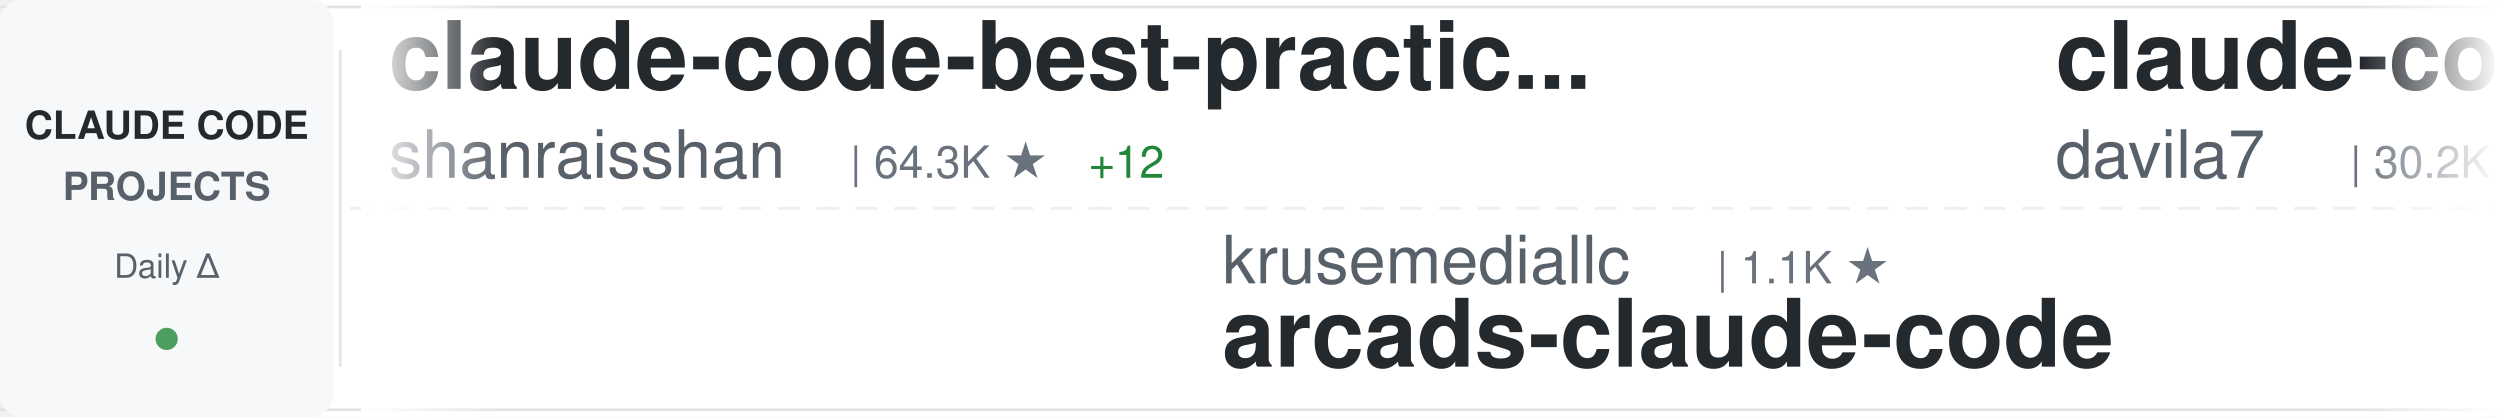
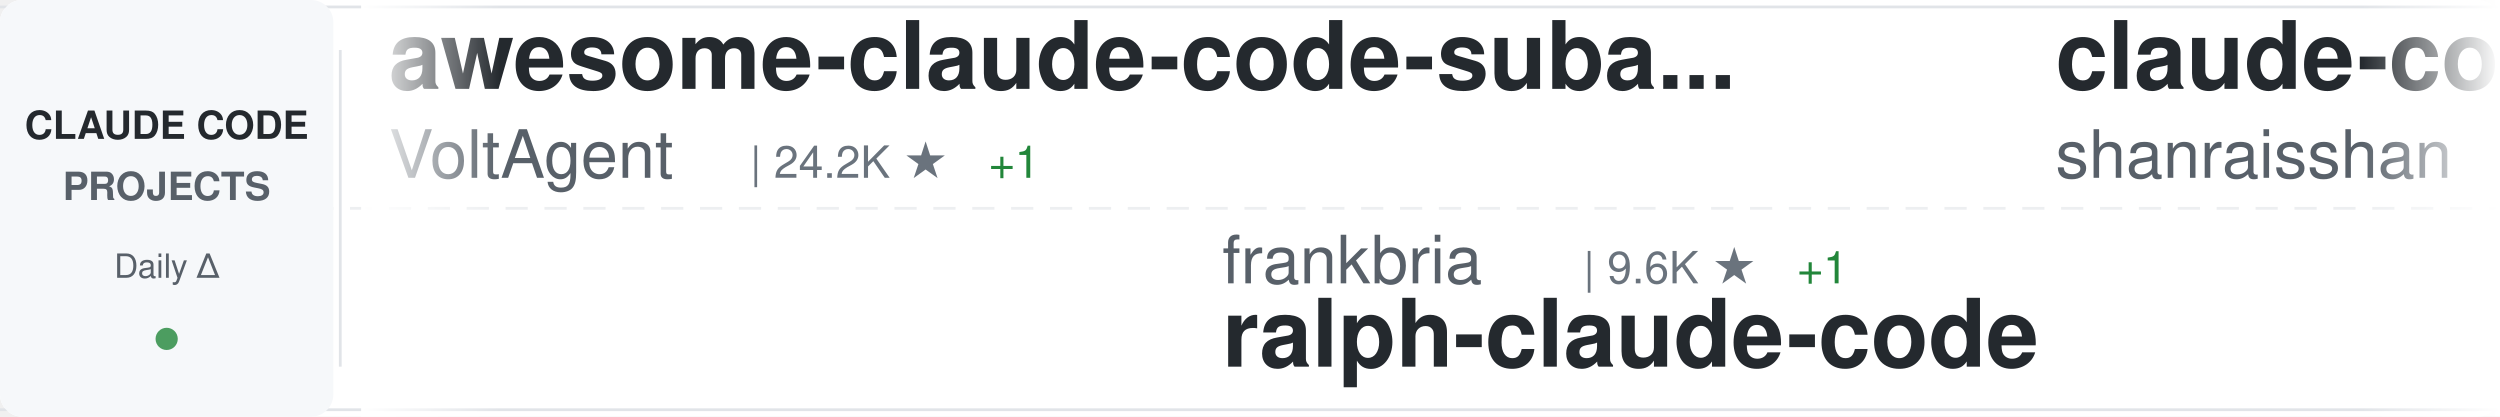
<svg xmlns="http://www.w3.org/2000/svg" width="900" height="150">
  <defs>
    <linearGradient id="awesomeLeftFade" x1="0%" y1="0%" x2="100%" y2="0%">
      <stop offset="0%" style="stop-color:#ffffff;stop-opacity:1" />
      <stop offset="100%" style="stop-color:#ffffff;stop-opacity:0" />
    </linearGradient>
    <linearGradient id="awesomeRightFade" x1="0%" y1="0%" x2="100%" y2="0%">
      <stop offset="0%" style="stop-color:#ffffff;stop-opacity:0" />
      <stop offset="100%" style="stop-color:#ffffff;stop-opacity:1" />
    </linearGradient>
  </defs>
  <rect width="900" height="150" fill="#ffffff" rx="8" />
  <rect x="0" y="2" width="900" height="1" fill="#e1e4e8" />
  <rect x="0" y="147" width="900" height="1" fill="#e1e4e8" />
  <line x1="0" y1="75" x2="900" y2="75" stroke="#e1e4e8" stroke-width="1" stroke-dasharray="8 6" opacity="0.6" />
  <rect x="0" y="0" width="120" height="150" fill="#f6f8fa" rx="8" />
  <text x="60" y="50" font-family="-apple-system, BlinkMacSystemFont, 'Segoe UI', Helvetica, Arial, sans-serif" font-size="14" font-weight="600" fill="#24292e" text-anchor="middle">CLAUDE CODE</text>
  <text x="60" y="72" font-family="-apple-system, BlinkMacSystemFont, 'Segoe UI', Helvetica, Arial, sans-serif" font-size="14" font-weight="600" fill="#586069" text-anchor="middle">PROJECTS</text>
  <text x="60" y="100" font-family="-apple-system, BlinkMacSystemFont, 'Segoe UI', Helvetica, Arial, sans-serif" font-size="12" font-weight="500" fill="#586069" text-anchor="middle">Daily Δ</text>
  <circle cx="60" cy="122" r="4" fill="#22863a" opacity="0.8" />
  <rect x="122" y="18" width="1" height="114" fill="#e1e4e8" />
  <clipPath id="awesomeTickerClip">
    <rect x="130" y="0" width="770" height="150" />
  </clipPath>
  <g clip-path="url(#awesomeTickerClip)">
    <g id="awesomeTickerItems">
      <animateTransform attributeName="transform" attributeType="XML" type="translate" from="0 0" to="-3000 0" dur="54s" repeatCount="indefinite" />
      <g transform="translate(0, 0)">
+         <text x="140" y="32" font-family="-apple-system, BlinkMacSystemFont, 'Segoe UI', Helvetica, Arial, sans-serif" font-size="34" font-weight="600" fill="#24292e">awesome-claude-code-suba...</text>
+         <text x="140" y="64" font-family="-apple-system, BlinkMacSystemFont, 'Segoe UI', Helvetica, Arial, sans-serif" font-size="24" font-weight="400" fill="#586069">VoltAgent</text>
+         <text x="270" y="64" font-family="-apple-system, BlinkMacSystemFont, 'Segoe UI', Helvetica, Arial, sans-serif" font-size="16" font-weight="500" fill="#6a737d">| 24.2K ★</text>
+         <text x="356" y="64" font-family="-apple-system, BlinkMacSystemFont, 'Segoe UI', Helvetica, Arial, sans-serif" font-size="16" font-weight="500" fill="#22863a"> +1</text>
+       </g>
+       <g transform="translate(300, 0)">
+         <text x="140" y="102" font-family="-apple-system, BlinkMacSystemFont, 'Segoe UI', Helvetica, Arial, sans-serif" font-size="24" font-weight="400" fill="#586069">frankbria</text>
+         <text x="270" y="102" font-family="-apple-system, BlinkMacSystemFont, 'Segoe UI', Helvetica, Arial, sans-serif" font-size="16" font-weight="500" fill="#6a737d">| 9.6K ★</text>
+         <text x="347" y="102" font-family="-apple-system, BlinkMacSystemFont, 'Segoe UI', Helvetica, Arial, sans-serif" font-size="16" font-weight="500" fill="#22863a"> +1</text>
+         <text x="140" y="132" font-family="-apple-system, BlinkMacSystemFont, 'Segoe UI', Helvetica, Arial, sans-serif" font-size="34" font-weight="600" fill="#24292e">ralph-claude-code</text>
+       </g>
+       <g transform="translate(600, 0)">
        <text x="140" y="32" font-family="-apple-system, BlinkMacSystemFont, 'Segoe UI', Helvetica, Arial, sans-serif" font-size="34" font-weight="600" fill="#24292e">claude-code-best-practic...</text>
        <text x="140" y="64" font-family="-apple-system, BlinkMacSystemFont, 'Segoe UI', Helvetica, Arial, sans-serif" font-size="24" font-weight="400" fill="#586069">shanraisshan</text>
        <text x="306" y="64" font-family="-apple-system, BlinkMacSystemFont, 'Segoe UI', Helvetica, Arial, sans-serif" font-size="16" font-weight="500" fill="#6a737d">| 64.3K ★</text>
-         <text x="392" y="64" font-family="-apple-system, BlinkMacSystemFont, 'Segoe UI', Helvetica, Arial, sans-serif" font-size="16" font-weight="500" fill="#22863a"> +12</text>
+         <text x="392" y="64" font-family="-apple-system, BlinkMacSystemFont, 'Segoe UI', Helvetica, Arial, sans-serif" font-size="16" font-weight="500" fill="#22863a"> +4</text>
      </g>
-       <g transform="translate(300, 0)">
-         <text x="140" y="102" font-family="-apple-system, BlinkMacSystemFont, 'Segoe UI', Helvetica, Arial, sans-serif" font-size="24" font-weight="400" fill="#586069">krusemediallc</text>
-         <text x="318" y="102" font-family="-apple-system, BlinkMacSystemFont, 'Segoe UI', Helvetica, Arial, sans-serif" font-size="16" font-weight="500" fill="#6a737d">| 1.1K ★</text>
-         <text x="140" y="132" font-family="-apple-system, BlinkMacSystemFont, 'Segoe UI', Helvetica, Arial, sans-serif" font-size="34" font-weight="600" fill="#24292e">arcads-claude-code</text>
+       <g transform="translate(900, 0)">
+         <text x="140" y="102" font-family="-apple-system, BlinkMacSystemFont, 'Segoe UI', Helvetica, Arial, sans-serif" font-size="24" font-weight="400" fill="#586069">andrew-kramer-inno</text>
+         <text x="378" y="102" font-family="-apple-system, BlinkMacSystemFont, 'Segoe UI', Helvetica, Arial, sans-serif" font-size="16" font-weight="500" fill="#6a737d">| 593 ★</text>
+         <text x="140" y="132" font-family="-apple-system, BlinkMacSystemFont, 'Segoe UI', Helvetica, Arial, sans-serif" font-size="34" font-weight="600" fill="#24292e">claude-code-source-build</text>
      </g>
-       <g transform="translate(600, 0)">
+       <g transform="translate(1200, 0)">
+         <text x="140" y="32" font-family="-apple-system, BlinkMacSystemFont, 'Segoe UI', Helvetica, Arial, sans-serif" font-size="34" font-weight="600" fill="#24292e">Dive-into-Claude-Code</text>
+         <text x="140" y="64" font-family="-apple-system, BlinkMacSystemFont, 'Segoe UI', Helvetica, Arial, sans-serif" font-size="24" font-weight="400" fill="#586069">VILA-Lab</text>
+         <text x="258" y="64" font-family="-apple-system, BlinkMacSystemFont, 'Segoe UI', Helvetica, Arial, sans-serif" font-size="16" font-weight="500" fill="#6a737d">| 2.0K ★</text>
+         <text x="335" y="64" font-family="-apple-system, BlinkMacSystemFont, 'Segoe UI', Helvetica, Arial, sans-serif" font-size="16" font-weight="500" fill="#22863a"> +1</text>
+       </g>
+       <g transform="translate(1500, 0)">
+         <text x="140" y="102" font-family="-apple-system, BlinkMacSystemFont, 'Segoe UI', Helvetica, Arial, sans-serif" font-size="24" font-weight="400" fill="#586069">pedrohcgs</text>
+         <text x="270" y="102" font-family="-apple-system, BlinkMacSystemFont, 'Segoe UI', Helvetica, Arial, sans-serif" font-size="16" font-weight="500" fill="#6a737d">| 1.5K ★</text>
+         <text x="347" y="102" font-family="-apple-system, BlinkMacSystemFont, 'Segoe UI', Helvetica, Arial, sans-serif" font-size="16" font-weight="500" fill="#22863a"> +2</text>
+         <text x="140" y="132" font-family="-apple-system, BlinkMacSystemFont, 'Segoe UI', Helvetica, Arial, sans-serif" font-size="34" font-weight="600" fill="#24292e">claude-code-my-workflow</text>
+       </g>
+       <g transform="translate(1800, 0)">
+         <text x="140" y="32" font-family="-apple-system, BlinkMacSystemFont, 'Segoe UI', Helvetica, Arial, sans-serif" font-size="34" font-weight="600" fill="#24292e">awesome-claude-code-tool...</text>
+         <text x="140" y="64" font-family="-apple-system, BlinkMacSystemFont, 'Segoe UI', Helvetica, Arial, sans-serif" font-size="24" font-weight="400" fill="#586069">rohitg00</text>
+         <text x="258" y="64" font-family="-apple-system, BlinkMacSystemFont, 'Segoe UI', Helvetica, Arial, sans-serif" font-size="16" font-weight="500" fill="#6a737d">| 2.5K ★</text>
+       </g>
+       <g transform="translate(2100, 0)">
+         <text x="140" y="102" font-family="-apple-system, BlinkMacSystemFont, 'Segoe UI', Helvetica, Arial, sans-serif" font-size="24" font-weight="400" fill="#586069">luyao618</text>
+         <text x="258" y="102" font-family="-apple-system, BlinkMacSystemFont, 'Segoe UI', Helvetica, Arial, sans-serif" font-size="16" font-weight="500" fill="#6a737d">| 1.7K ★</text>
+         <text x="140" y="132" font-family="-apple-system, BlinkMacSystemFont, 'Segoe UI', Helvetica, Arial, sans-serif" font-size="34" font-weight="600" fill="#24292e">Claude-Code-Source-Study</text>
+       </g>
+       <g transform="translate(2400, 0)">
        <text x="140" y="32" font-family="-apple-system, BlinkMacSystemFont, 'Segoe UI', Helvetica, Arial, sans-serif" font-size="34" font-weight="600" fill="#24292e">claude-code-templates</text>
        <text x="140" y="64" font-family="-apple-system, BlinkMacSystemFont, 'Segoe UI', Helvetica, Arial, sans-serif" font-size="24" font-weight="400" fill="#586069">davila7</text>
        <text x="246" y="64" font-family="-apple-system, BlinkMacSystemFont, 'Segoe UI', Helvetica, Arial, sans-serif" font-size="16" font-weight="500" fill="#6a737d">| 30.2K ★</text>
-         <text x="332" y="64" font-family="-apple-system, BlinkMacSystemFont, 'Segoe UI', Helvetica, Arial, sans-serif" font-size="16" font-weight="500" fill="#22863a"> +2</text>
-       </g>
-       <g transform="translate(900, 0)">
-         <text x="140" y="102" font-family="-apple-system, BlinkMacSystemFont, 'Segoe UI', Helvetica, Arial, sans-serif" font-size="24" font-weight="400" fill="#586069">fazxes</text>
-         <text x="234" y="102" font-family="-apple-system, BlinkMacSystemFont, 'Segoe UI', Helvetica, Arial, sans-serif" font-size="16" font-weight="500" fill="#6a737d">| 231 ★</text>
-         <text x="140" y="132" font-family="-apple-system, BlinkMacSystemFont, 'Segoe UI', Helvetica, Arial, sans-serif" font-size="34" font-weight="600" fill="#24292e">Claude-code</text>
-       </g>
-       <g transform="translate(1200, 0)">
-         <text x="140" y="32" font-family="-apple-system, BlinkMacSystemFont, 'Segoe UI', Helvetica, Arial, sans-serif" font-size="34" font-weight="600" fill="#24292e">claude-code-proxy</text>
-         <text x="140" y="64" font-family="-apple-system, BlinkMacSystemFont, 'Segoe UI', Helvetica, Arial, sans-serif" font-size="24" font-weight="400" fill="#586069">1rgs</text>
-         <text x="210" y="64" font-family="-apple-system, BlinkMacSystemFont, 'Segoe UI', Helvetica, Arial, sans-serif" font-size="16" font-weight="500" fill="#6a737d">| 3.7K ★</text>
-       </g>
-       <g transform="translate(1500, 0)">
-         <text x="140" y="102" font-family="-apple-system, BlinkMacSystemFont, 'Segoe UI', Helvetica, Arial, sans-serif" font-size="24" font-weight="400" fill="#586069">zebbern</text>
-         <text x="246" y="102" font-family="-apple-system, BlinkMacSystemFont, 'Segoe UI', Helvetica, Arial, sans-serif" font-size="16" font-weight="500" fill="#6a737d">| 4.5K ★</text>
-         <text x="323" y="102" font-family="-apple-system, BlinkMacSystemFont, 'Segoe UI', Helvetica, Arial, sans-serif" font-size="16" font-weight="500" fill="#22863a"> +1</text>
-         <text x="140" y="132" font-family="-apple-system, BlinkMacSystemFont, 'Segoe UI', Helvetica, Arial, sans-serif" font-size="34" font-weight="600" fill="#24292e">claude-code-guide</text>
-       </g>
-       <g transform="translate(1800, 0)">
-         <text x="140" y="32" font-family="-apple-system, BlinkMacSystemFont, 'Segoe UI', Helvetica, Arial, sans-serif" font-size="34" font-weight="600" fill="#24292e">awesome-claude-code</text>
-         <text x="140" y="64" font-family="-apple-system, BlinkMacSystemFont, 'Segoe UI', Helvetica, Arial, sans-serif" font-size="24" font-weight="400" fill="#586069">jqueryscript</text>
-         <text x="306" y="64" font-family="-apple-system, BlinkMacSystemFont, 'Segoe UI', Helvetica, Arial, sans-serif" font-size="16" font-weight="500" fill="#6a737d">| 494 ★</text>
-       </g>
-       <g transform="translate(2100, 0)">
-         <text x="140" y="102" font-family="-apple-system, BlinkMacSystemFont, 'Segoe UI', Helvetica, Arial, sans-serif" font-size="24" font-weight="400" fill="#586069">alejandrobalderas</text>
-         <text x="366" y="102" font-family="-apple-system, BlinkMacSystemFont, 'Segoe UI', Helvetica, Arial, sans-serif" font-size="16" font-weight="500" fill="#6a737d">| 2.7K ★</text>
-         <text x="140" y="132" font-family="-apple-system, BlinkMacSystemFont, 'Segoe UI', Helvetica, Arial, sans-serif" font-size="34" font-weight="600" fill="#24292e">claude-code-from-source</text>
-       </g>
-       <g transform="translate(2400, 0)">
-         <text x="140" y="32" font-family="-apple-system, BlinkMacSystemFont, 'Segoe UI', Helvetica, Arial, sans-serif" font-size="34" font-weight="600" fill="#24292e">claude-code-transcripts</text>
-         <text x="140" y="64" font-family="-apple-system, BlinkMacSystemFont, 'Segoe UI', Helvetica, Arial, sans-serif" font-size="24" font-weight="400" fill="#586069">simonw</text>
-         <text x="234" y="64" font-family="-apple-system, BlinkMacSystemFont, 'Segoe UI', Helvetica, Arial, sans-serif" font-size="16" font-weight="500" fill="#6a737d">| 1.7K ★</text>
-         <text x="311" y="64" font-family="-apple-system, BlinkMacSystemFont, 'Segoe UI', Helvetica, Arial, sans-serif" font-size="16" font-weight="500" fill="#22863a"> +1</text>
+         <text x="332" y="64" font-family="-apple-system, BlinkMacSystemFont, 'Segoe UI', Helvetica, Arial, sans-serif" font-size="16" font-weight="500" fill="#22863a"> +6</text>
      </g>
      <g transform="translate(2700, 0)">
-         <text x="140" y="102" font-family="-apple-system, BlinkMacSystemFont, 'Segoe UI', Helvetica, Arial, sans-serif" font-size="24" font-weight="400" fill="#586069">xu-xiang</text>
-         <text x="258" y="102" font-family="-apple-system, BlinkMacSystemFont, 'Segoe UI', Helvetica, Arial, sans-serif" font-size="16" font-weight="500" fill="#6a737d">| 1.8K ★</text>
-         <text x="335" y="102" font-family="-apple-system, BlinkMacSystemFont, 'Segoe UI', Helvetica, Arial, sans-serif" font-size="16" font-weight="500" fill="#22863a"> +2</text>
-         <text x="140" y="132" font-family="-apple-system, BlinkMacSystemFont, 'Segoe UI', Helvetica, Arial, sans-serif" font-size="34" font-weight="600" fill="#24292e">everything-claude-code-z...</text>
+         <text x="140" y="102" font-family="-apple-system, BlinkMacSystemFont, 'Segoe UI', Helvetica, Arial, sans-serif" font-size="24" font-weight="400" fill="#586069">nicedreamzapp</text>
+         <text x="318" y="102" font-family="-apple-system, BlinkMacSystemFont, 'Segoe UI', Helvetica, Arial, sans-serif" font-size="16" font-weight="500" fill="#6a737d">| 3.2K ★</text>
+         <text x="395" y="102" font-family="-apple-system, BlinkMacSystemFont, 'Segoe UI', Helvetica, Arial, sans-serif" font-size="16" font-weight="500" fill="#22863a"> +1</text>
+         <text x="140" y="132" font-family="-apple-system, BlinkMacSystemFont, 'Segoe UI', Helvetica, Arial, sans-serif" font-size="34" font-weight="600" fill="#24292e">claude-code-local</text>
      </g>
      <g transform="translate(3000, 0)">
+         <text x="140" y="32" font-family="-apple-system, BlinkMacSystemFont, 'Segoe UI', Helvetica, Arial, sans-serif" font-size="34" font-weight="600" fill="#24292e">awesome-claude-code-suba...</text>
+         <text x="140" y="64" font-family="-apple-system, BlinkMacSystemFont, 'Segoe UI', Helvetica, Arial, sans-serif" font-size="24" font-weight="400" fill="#586069">VoltAgent</text>
+         <text x="270" y="64" font-family="-apple-system, BlinkMacSystemFont, 'Segoe UI', Helvetica, Arial, sans-serif" font-size="16" font-weight="500" fill="#6a737d">| 24.2K ★</text>
+         <text x="356" y="64" font-family="-apple-system, BlinkMacSystemFont, 'Segoe UI', Helvetica, Arial, sans-serif" font-size="16" font-weight="500" fill="#22863a"> +1</text>
+       </g>
+       <g transform="translate(3300, 0)">
+         <text x="140" y="102" font-family="-apple-system, BlinkMacSystemFont, 'Segoe UI', Helvetica, Arial, sans-serif" font-size="24" font-weight="400" fill="#586069">frankbria</text>
+         <text x="270" y="102" font-family="-apple-system, BlinkMacSystemFont, 'Segoe UI', Helvetica, Arial, sans-serif" font-size="16" font-weight="500" fill="#6a737d">| 9.6K ★</text>
+         <text x="347" y="102" font-family="-apple-system, BlinkMacSystemFont, 'Segoe UI', Helvetica, Arial, sans-serif" font-size="16" font-weight="500" fill="#22863a"> +1</text>
+         <text x="140" y="132" font-family="-apple-system, BlinkMacSystemFont, 'Segoe UI', Helvetica, Arial, sans-serif" font-size="34" font-weight="600" fill="#24292e">ralph-claude-code</text>
+       </g>
+       <g transform="translate(3600, 0)">
        <text x="140" y="32" font-family="-apple-system, BlinkMacSystemFont, 'Segoe UI', Helvetica, Arial, sans-serif" font-size="34" font-weight="600" fill="#24292e">claude-code-best-practic...</text>
        <text x="140" y="64" font-family="-apple-system, BlinkMacSystemFont, 'Segoe UI', Helvetica, Arial, sans-serif" font-size="24" font-weight="400" fill="#586069">shanraisshan</text>
        <text x="306" y="64" font-family="-apple-system, BlinkMacSystemFont, 'Segoe UI', Helvetica, Arial, sans-serif" font-size="16" font-weight="500" fill="#6a737d">| 64.3K ★</text>
-         <text x="392" y="64" font-family="-apple-system, BlinkMacSystemFont, 'Segoe UI', Helvetica, Arial, sans-serif" font-size="16" font-weight="500" fill="#22863a"> +12</text>
-       </g>
-       <g transform="translate(3300, 0)">
-         <text x="140" y="102" font-family="-apple-system, BlinkMacSystemFont, 'Segoe UI', Helvetica, Arial, sans-serif" font-size="24" font-weight="400" fill="#586069">krusemediallc</text>
-         <text x="318" y="102" font-family="-apple-system, BlinkMacSystemFont, 'Segoe UI', Helvetica, Arial, sans-serif" font-size="16" font-weight="500" fill="#6a737d">| 1.1K ★</text>
-         <text x="140" y="132" font-family="-apple-system, BlinkMacSystemFont, 'Segoe UI', Helvetica, Arial, sans-serif" font-size="34" font-weight="600" fill="#24292e">arcads-claude-code</text>
-       </g>
-       <g transform="translate(3600, 0)">
-         <text x="140" y="32" font-family="-apple-system, BlinkMacSystemFont, 'Segoe UI', Helvetica, Arial, sans-serif" font-size="34" font-weight="600" fill="#24292e">claude-code-templates</text>
-         <text x="140" y="64" font-family="-apple-system, BlinkMacSystemFont, 'Segoe UI', Helvetica, Arial, sans-serif" font-size="24" font-weight="400" fill="#586069">davila7</text>
-         <text x="246" y="64" font-family="-apple-system, BlinkMacSystemFont, 'Segoe UI', Helvetica, Arial, sans-serif" font-size="16" font-weight="500" fill="#6a737d">| 30.2K ★</text>
-         <text x="332" y="64" font-family="-apple-system, BlinkMacSystemFont, 'Segoe UI', Helvetica, Arial, sans-serif" font-size="16" font-weight="500" fill="#22863a"> +2</text>
+         <text x="392" y="64" font-family="-apple-system, BlinkMacSystemFont, 'Segoe UI', Helvetica, Arial, sans-serif" font-size="16" font-weight="500" fill="#22863a"> +4</text>
      </g>
      <g transform="translate(3900, 0)">
-         <text x="140" y="102" font-family="-apple-system, BlinkMacSystemFont, 'Segoe UI', Helvetica, Arial, sans-serif" font-size="24" font-weight="400" fill="#586069">fazxes</text>
-         <text x="234" y="102" font-family="-apple-system, BlinkMacSystemFont, 'Segoe UI', Helvetica, Arial, sans-serif" font-size="16" font-weight="500" fill="#6a737d">| 231 ★</text>
-         <text x="140" y="132" font-family="-apple-system, BlinkMacSystemFont, 'Segoe UI', Helvetica, Arial, sans-serif" font-size="34" font-weight="600" fill="#24292e">Claude-code</text>
+         <text x="140" y="102" font-family="-apple-system, BlinkMacSystemFont, 'Segoe UI', Helvetica, Arial, sans-serif" font-size="24" font-weight="400" fill="#586069">andrew-kramer-inno</text>
+         <text x="378" y="102" font-family="-apple-system, BlinkMacSystemFont, 'Segoe UI', Helvetica, Arial, sans-serif" font-size="16" font-weight="500" fill="#6a737d">| 593 ★</text>
+         <text x="140" y="132" font-family="-apple-system, BlinkMacSystemFont, 'Segoe UI', Helvetica, Arial, sans-serif" font-size="34" font-weight="600" fill="#24292e">claude-code-source-build</text>
      </g>
    </g>
  </g>
  <rect x="130" y="0" width="50" height="150" fill="url(#awesomeLeftFade)" />
  <rect x="850" y="0" width="50" height="150" fill="url(#awesomeRightFade)" />
</svg>
